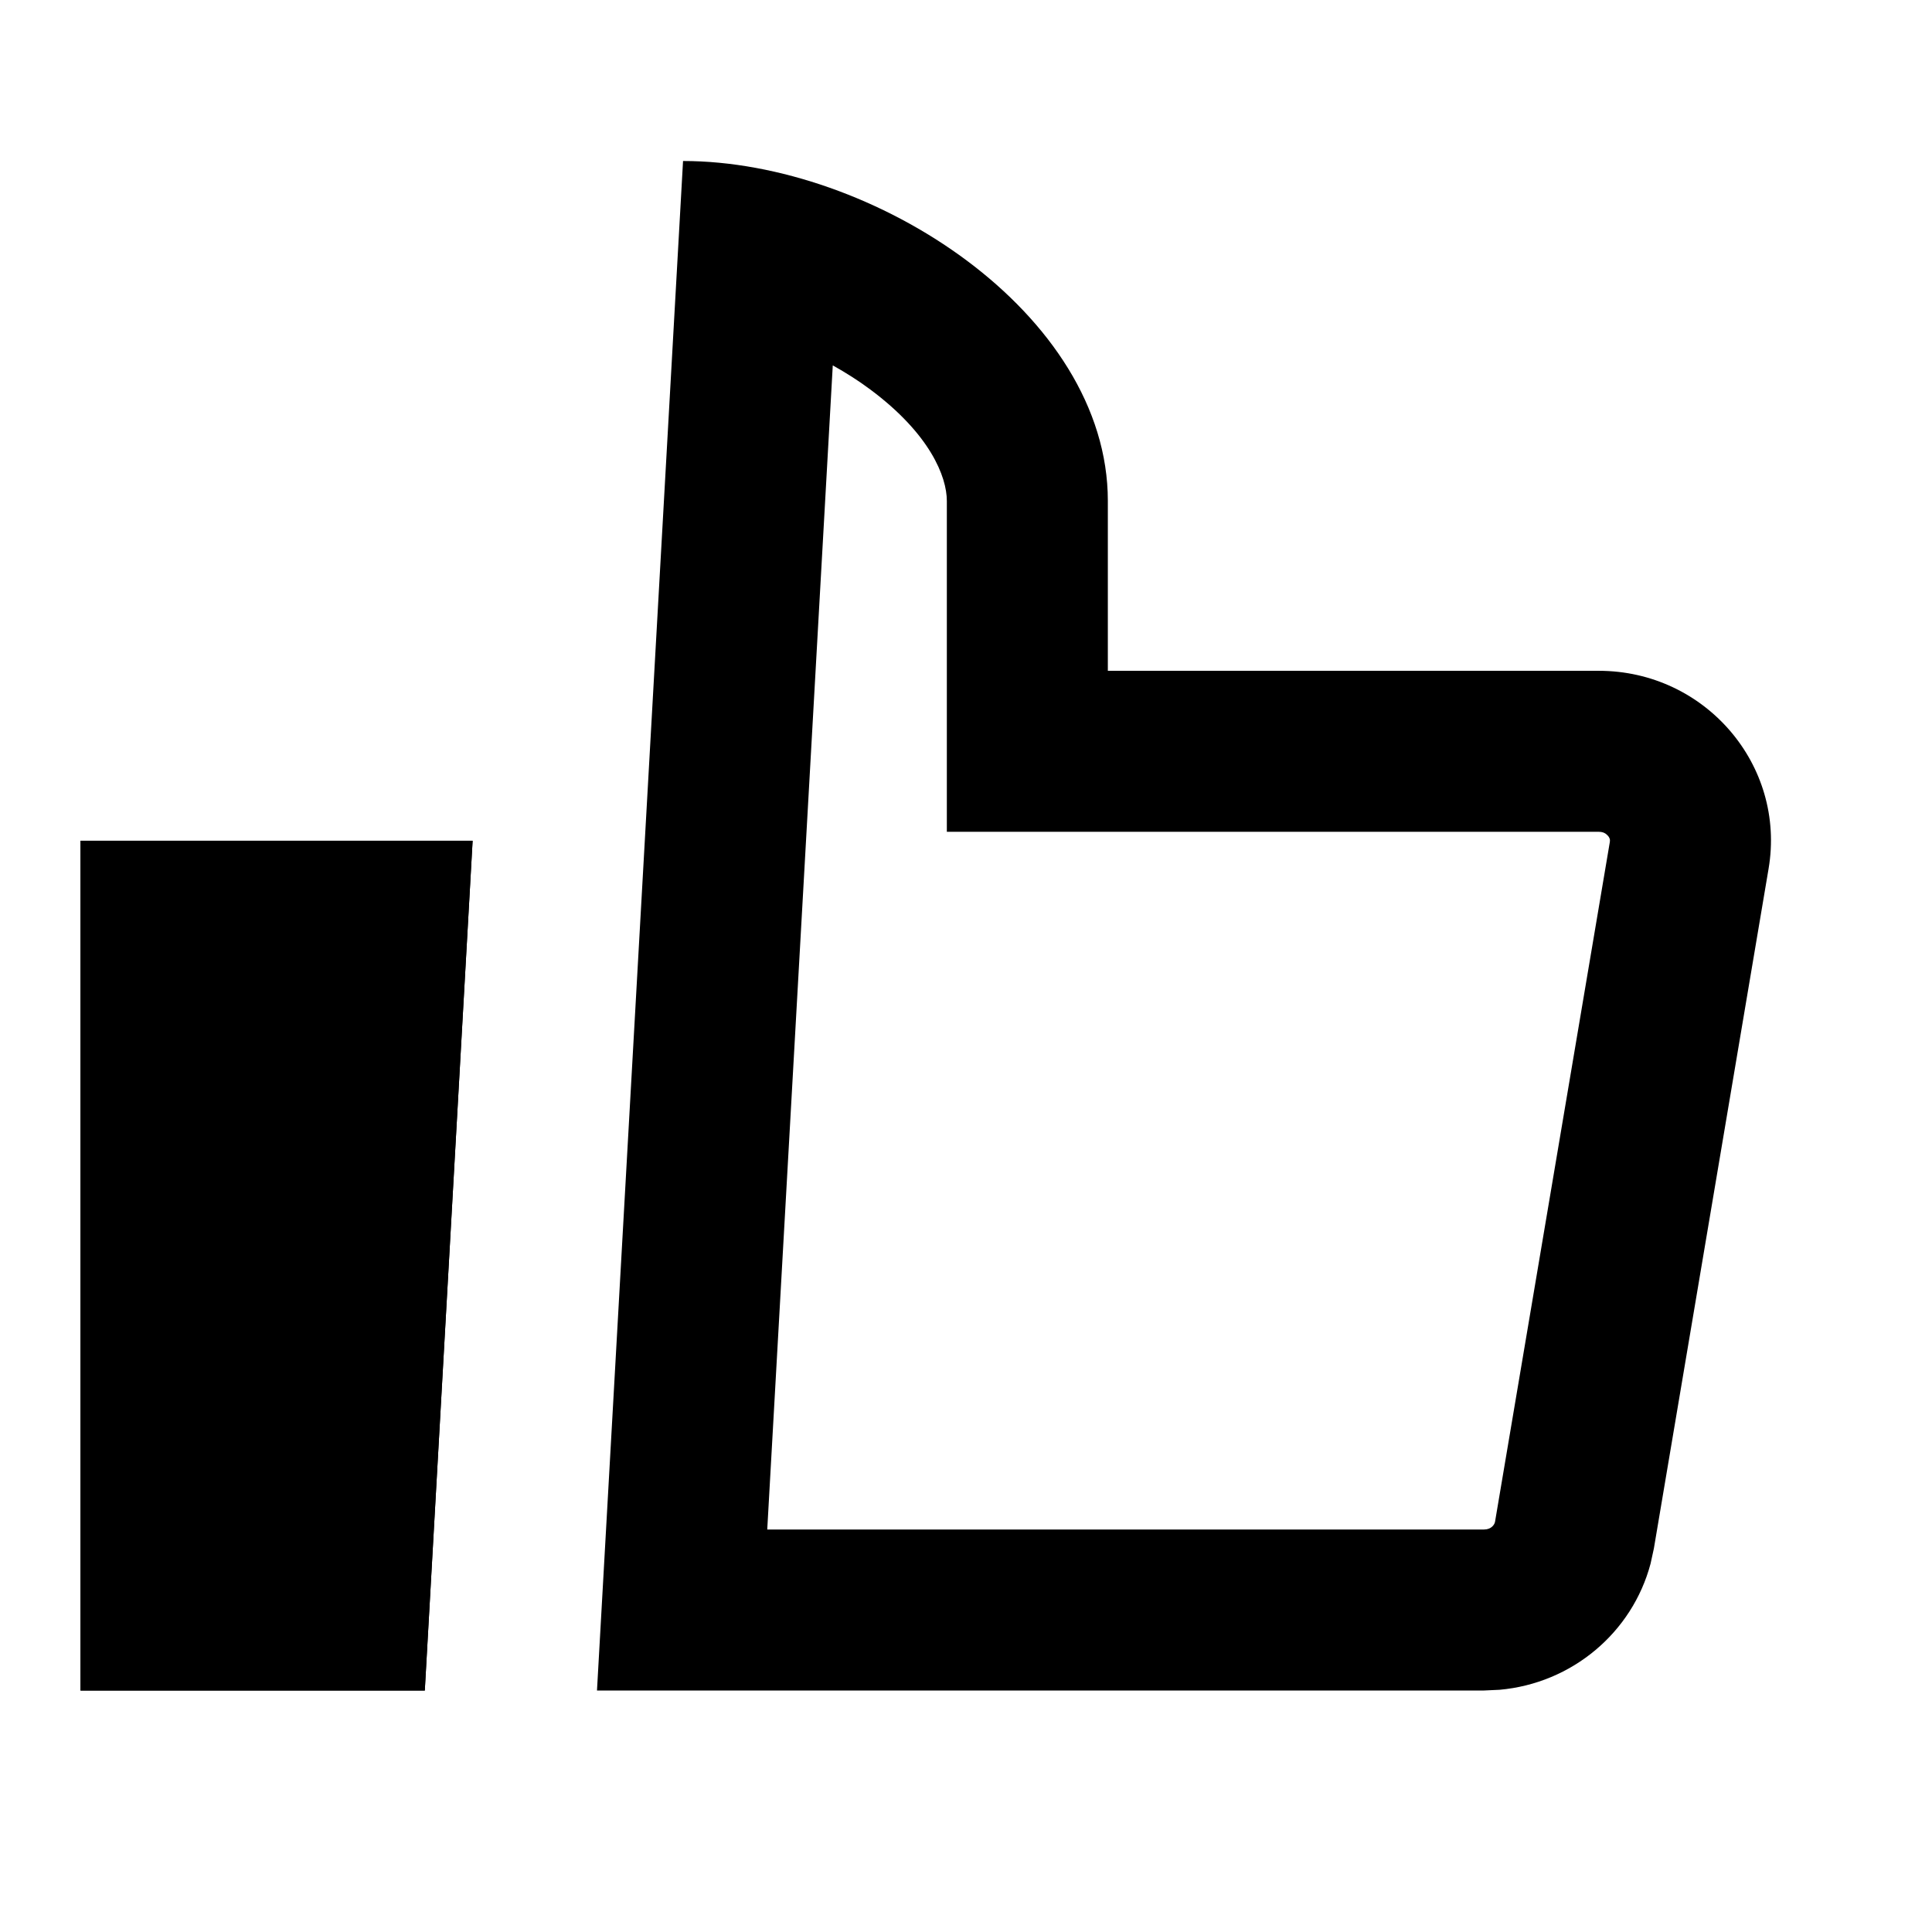
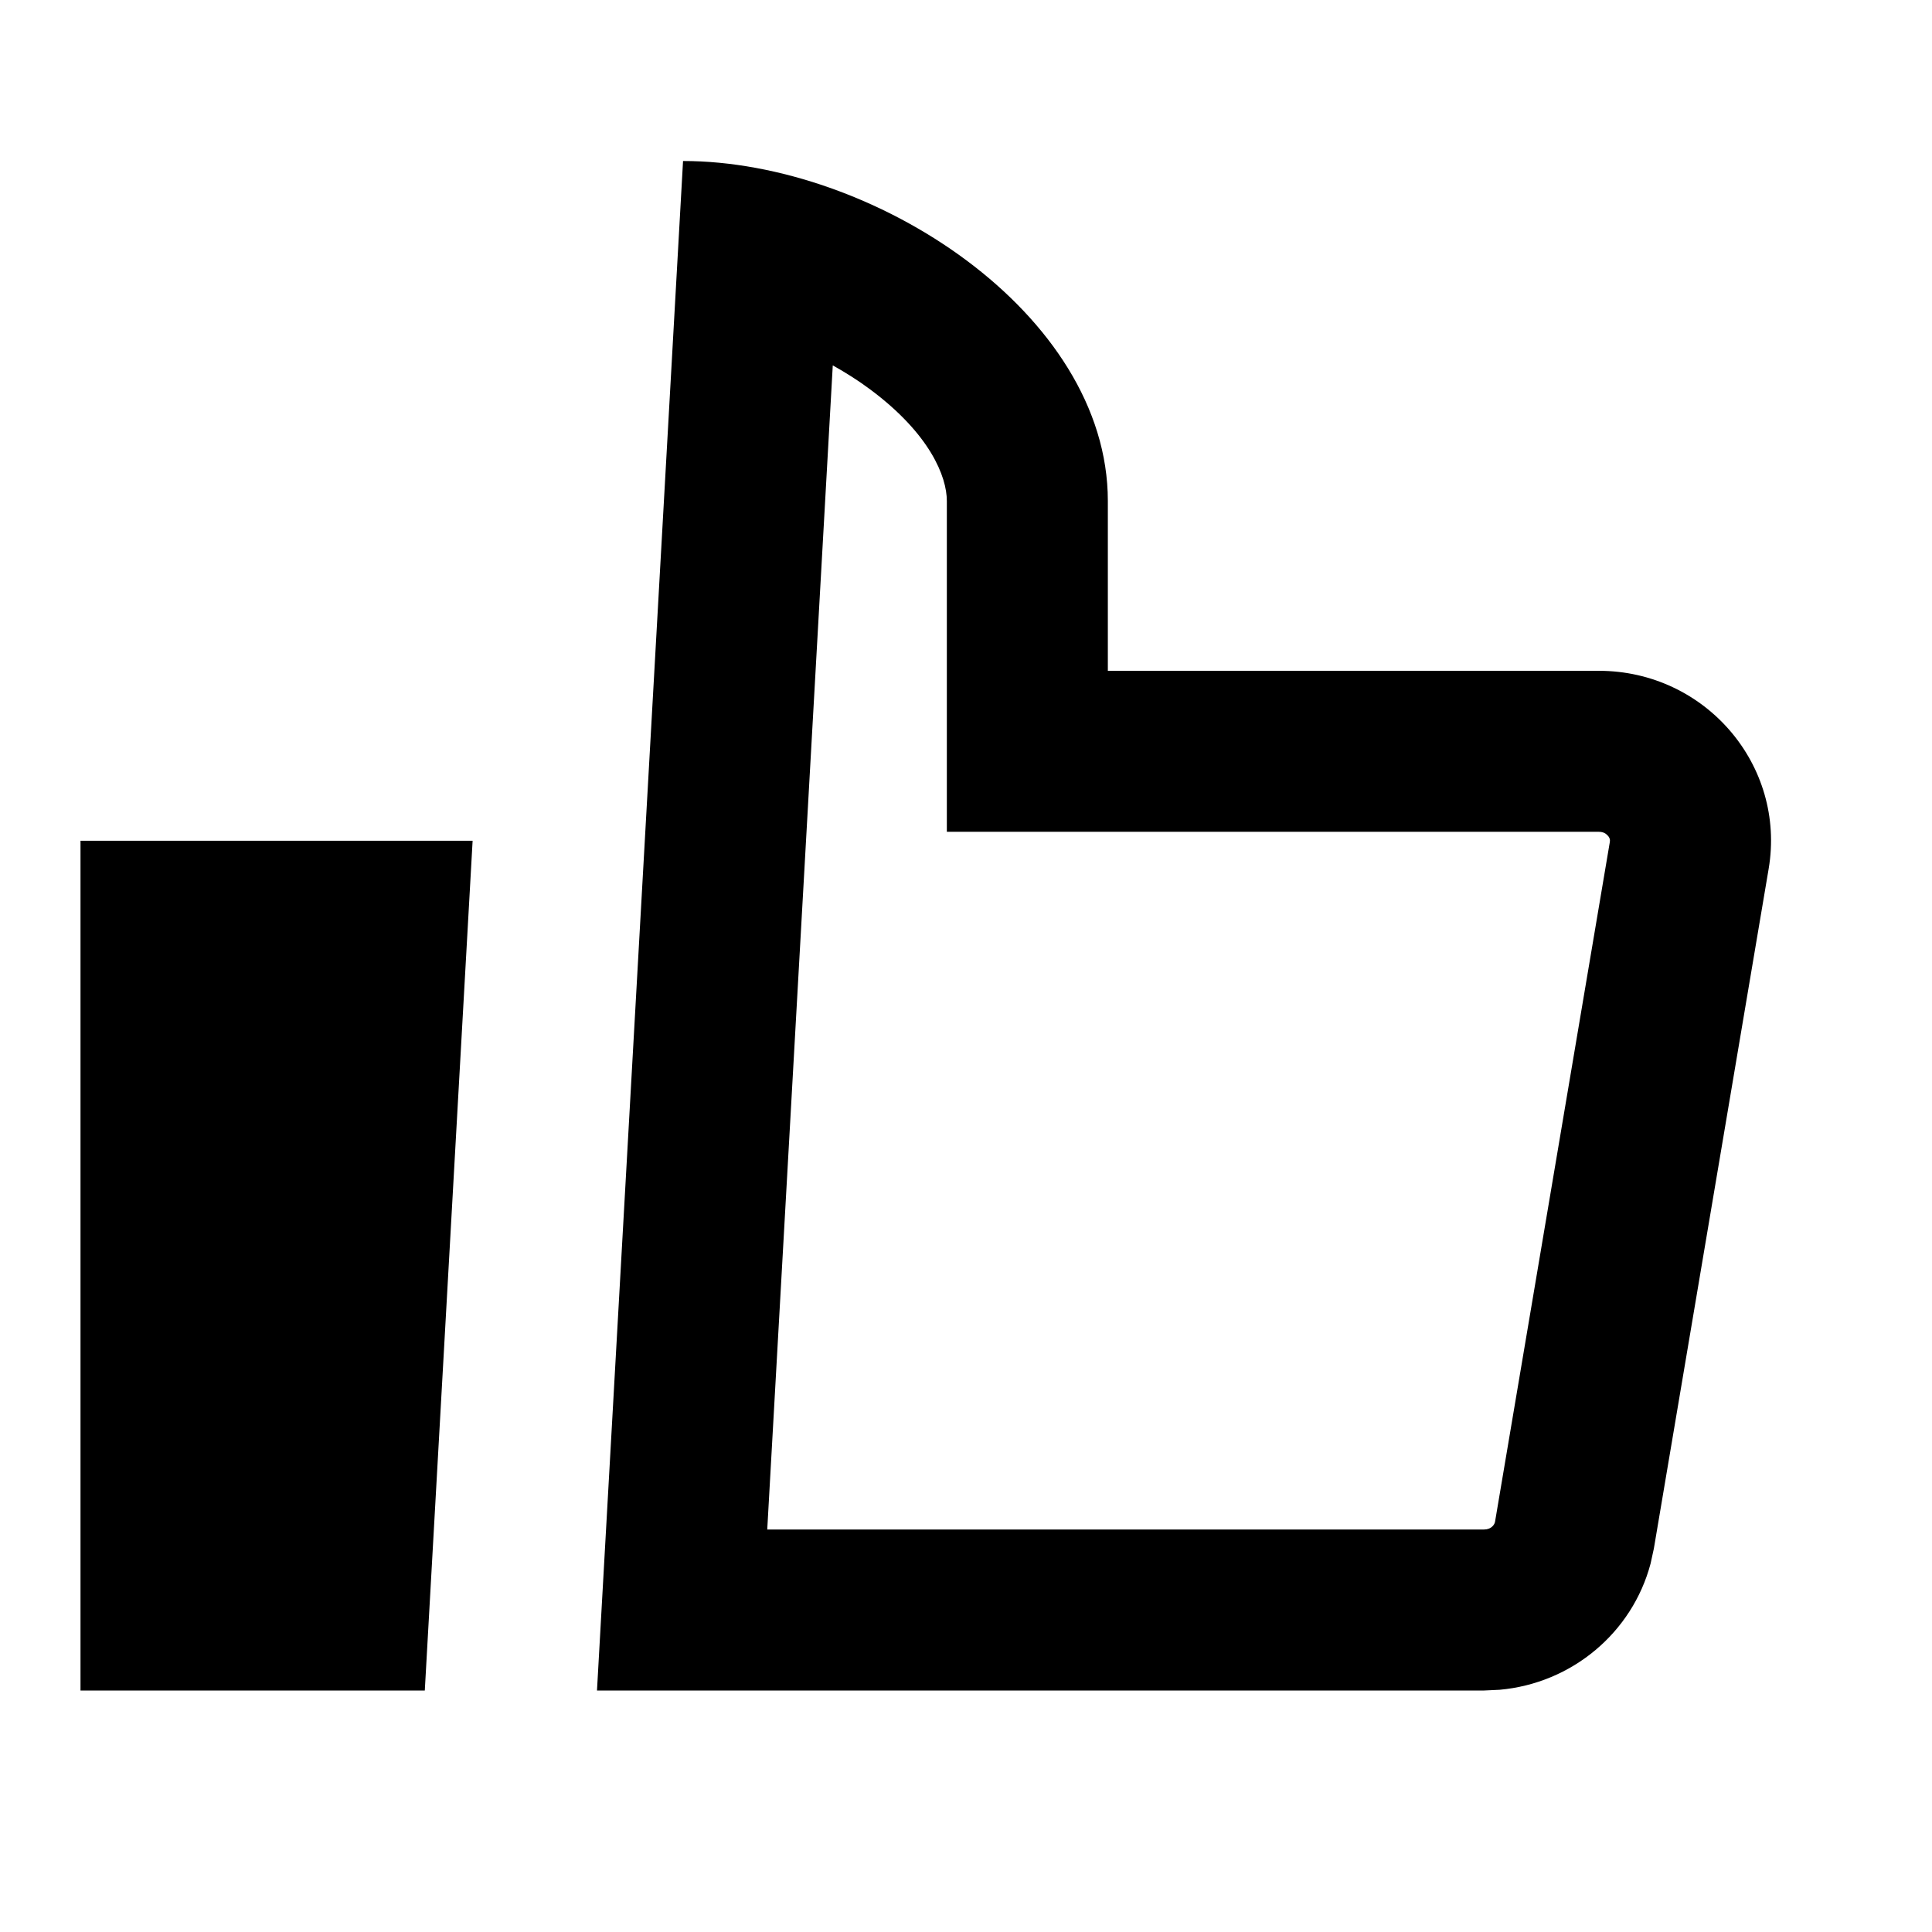
<svg xmlns="http://www.w3.org/2000/svg" width="24" height="24" viewBox="0 0 24 24" fill="none">
  <rect width="24" height="24" fill="none" />
-   <path d="M1 21V10.444H5.871L5.277 21H1Z" fill="#000000" />
-   <path d="M5.277 21H1V10.444H5.871L5.277 21ZM11.762 6.223C11.762 5.922 11.554 5.392 10.813 4.84C10.665 4.729 10.506 4.629 10.345 4.539L9.531 19H18.436L18.435 21H7.416L8.485 2C10.847 2 13.762 3.89 13.762 6.222V8.333H19.861C21.182 8.333 22.188 9.505 21.97 10.791L20.545 19.236L20.504 19.424C20.276 20.283 19.525 20.911 18.629 20.991L18.435 21L18.436 19C18.523 19 18.566 18.941 18.572 18.903L19.998 10.459C20.001 10.44 19.999 10.429 19.997 10.422C19.994 10.412 19.988 10.398 19.975 10.383C19.962 10.368 19.946 10.355 19.929 10.347C19.914 10.34 19.893 10.333 19.861 10.333H11.762V6.223Z" fill="#000000" />
+   <path d="M5.277 21H1V10.444H5.871L5.277 21Z" fill="#000000" />
+   <path fill-rule="evenodd" clip-rule="evenodd" d="M8.485 2C10.847 2 13.762 3.891 13.762 6.223V8.333H19.861C21.183 8.333 22.188 9.505 21.971 10.792L20.545 19.236L20.504 19.424C20.276 20.283 19.525 20.911 18.629 20.991L18.436 21H7.416L8.485 2ZM9.531 19H18.436C18.523 19 18.566 18.941 18.572 18.903L19.998 10.459C20.001 10.44 19.999 10.429 19.997 10.422C19.994 10.412 19.988 10.398 19.975 10.383C19.962 10.368 19.946 10.355 19.929 10.347C19.914 10.34 19.893 10.333 19.861 10.333H11.762V6.223C11.762 5.922 11.554 5.392 10.813 4.84C10.665 4.729 10.506 4.629 10.345 4.539L9.531 19Z" fill="#000000" />
</svg>
